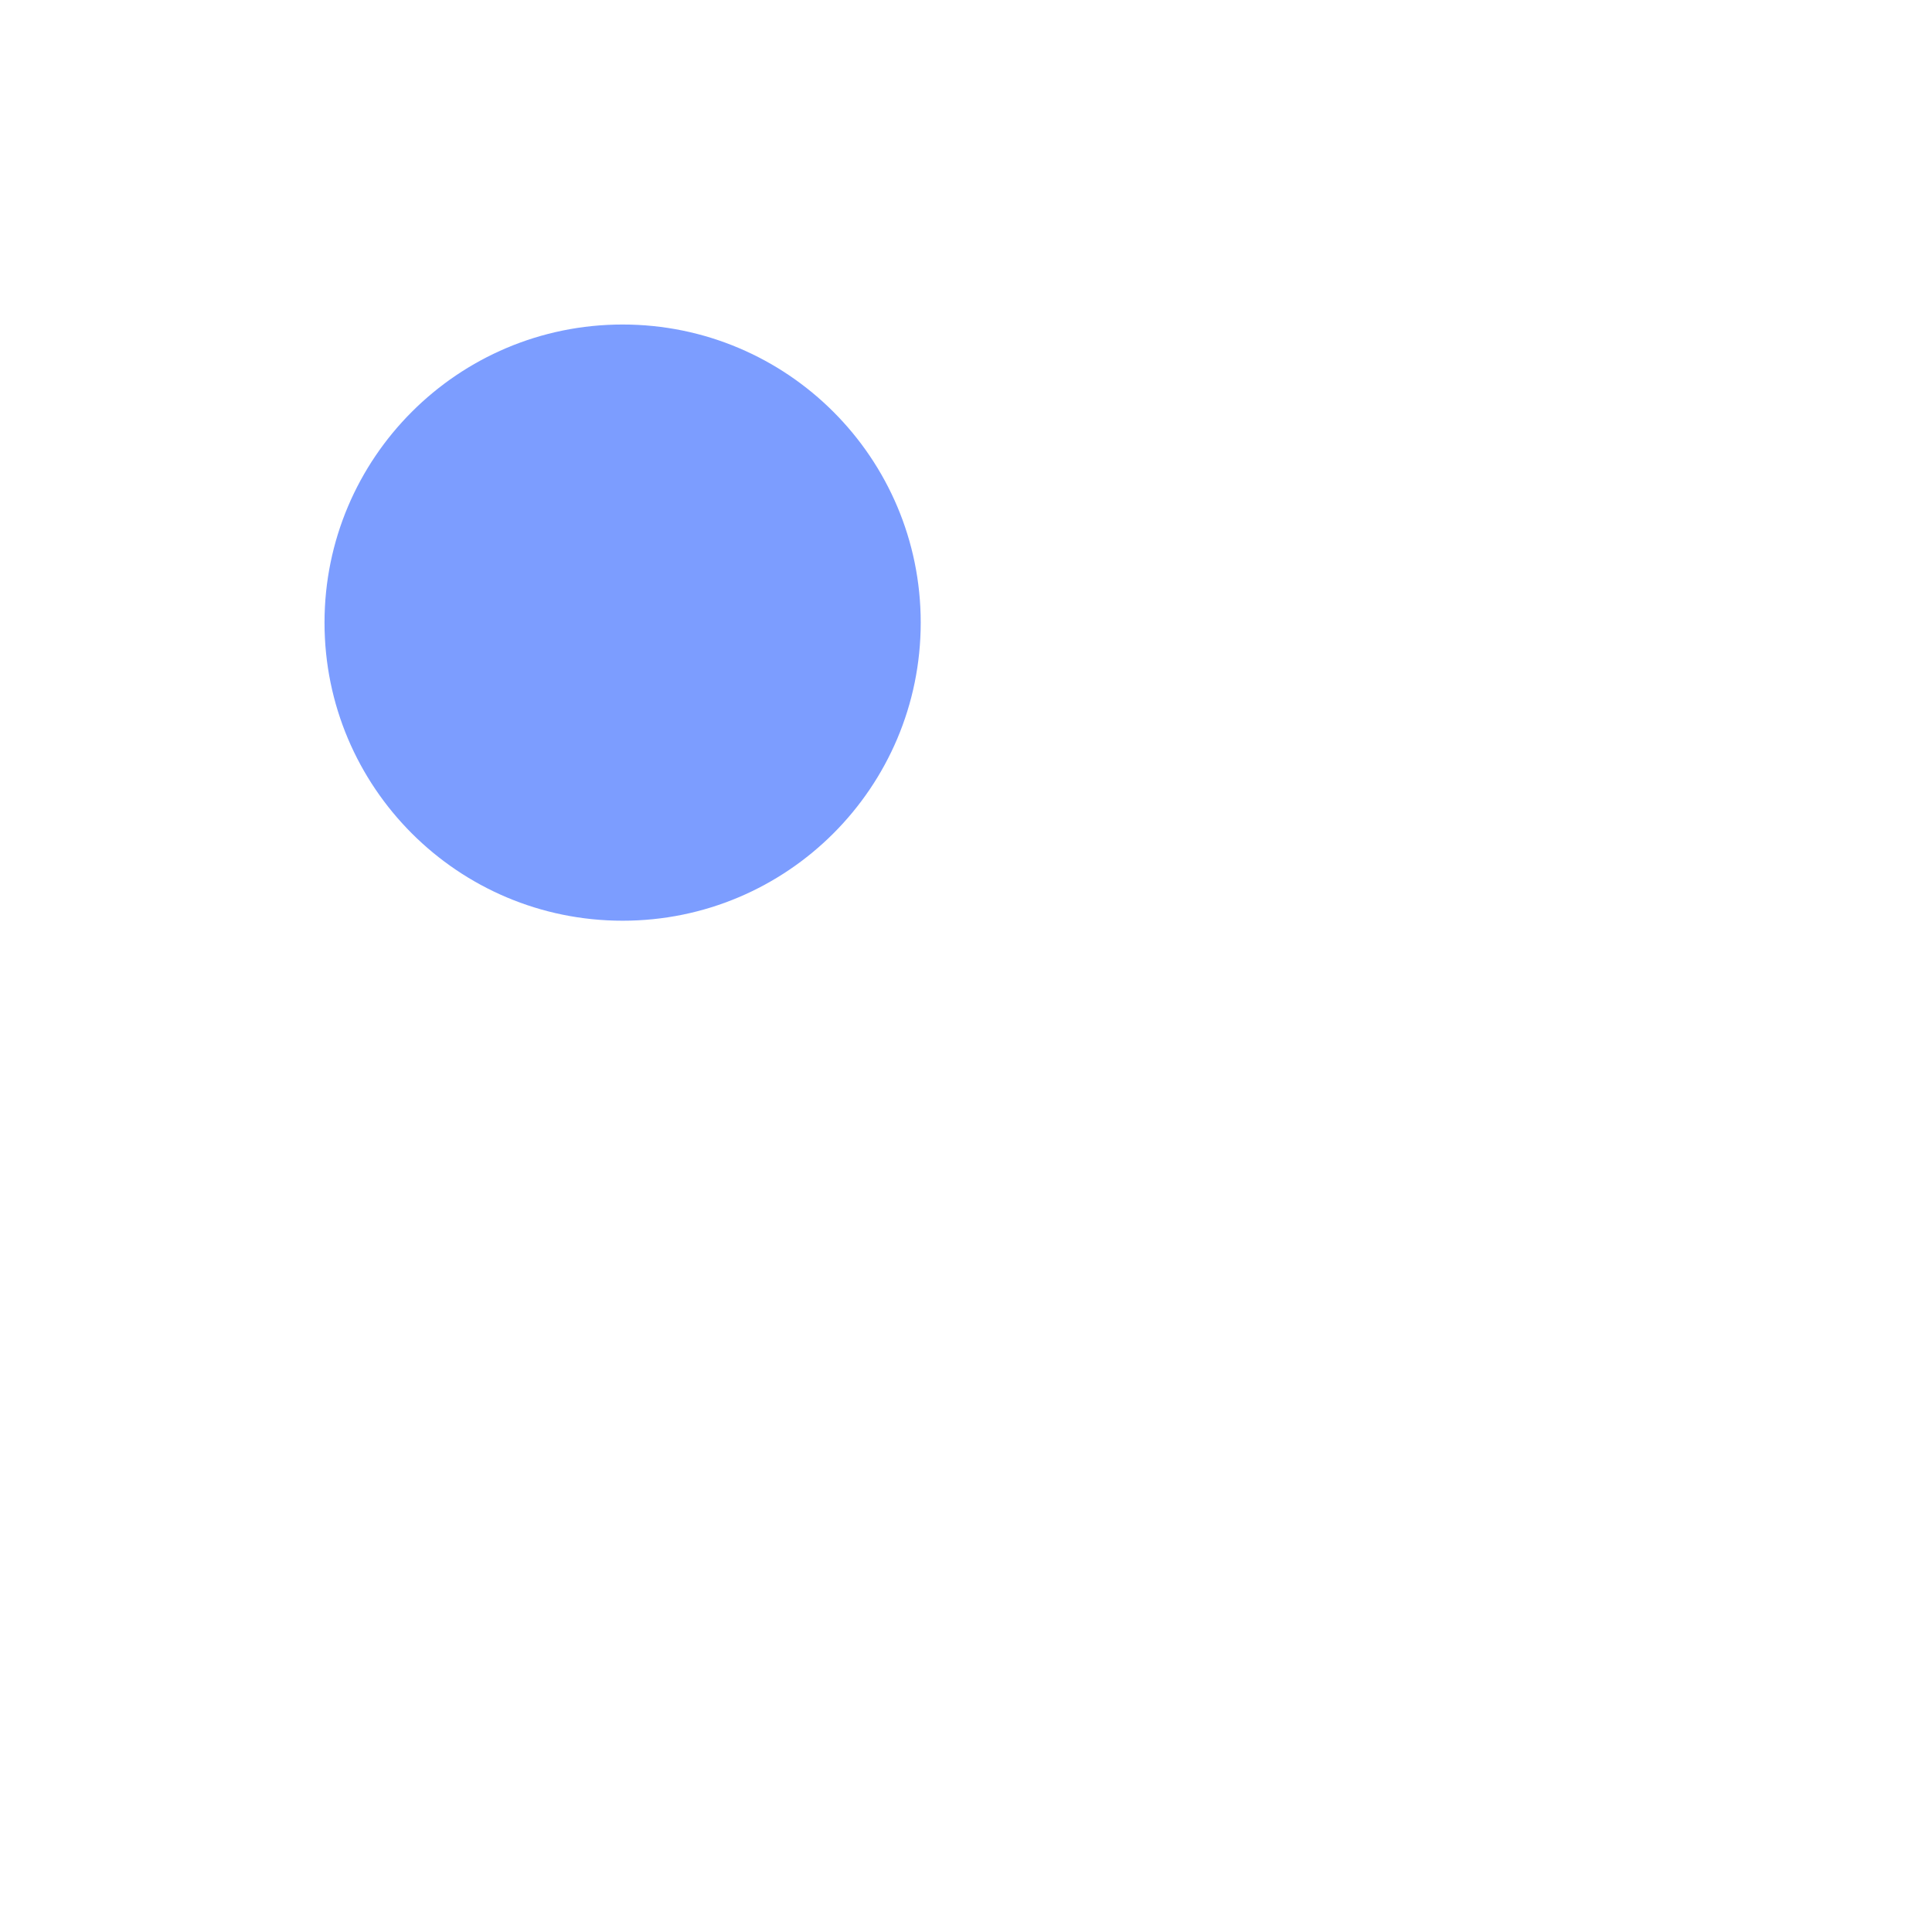
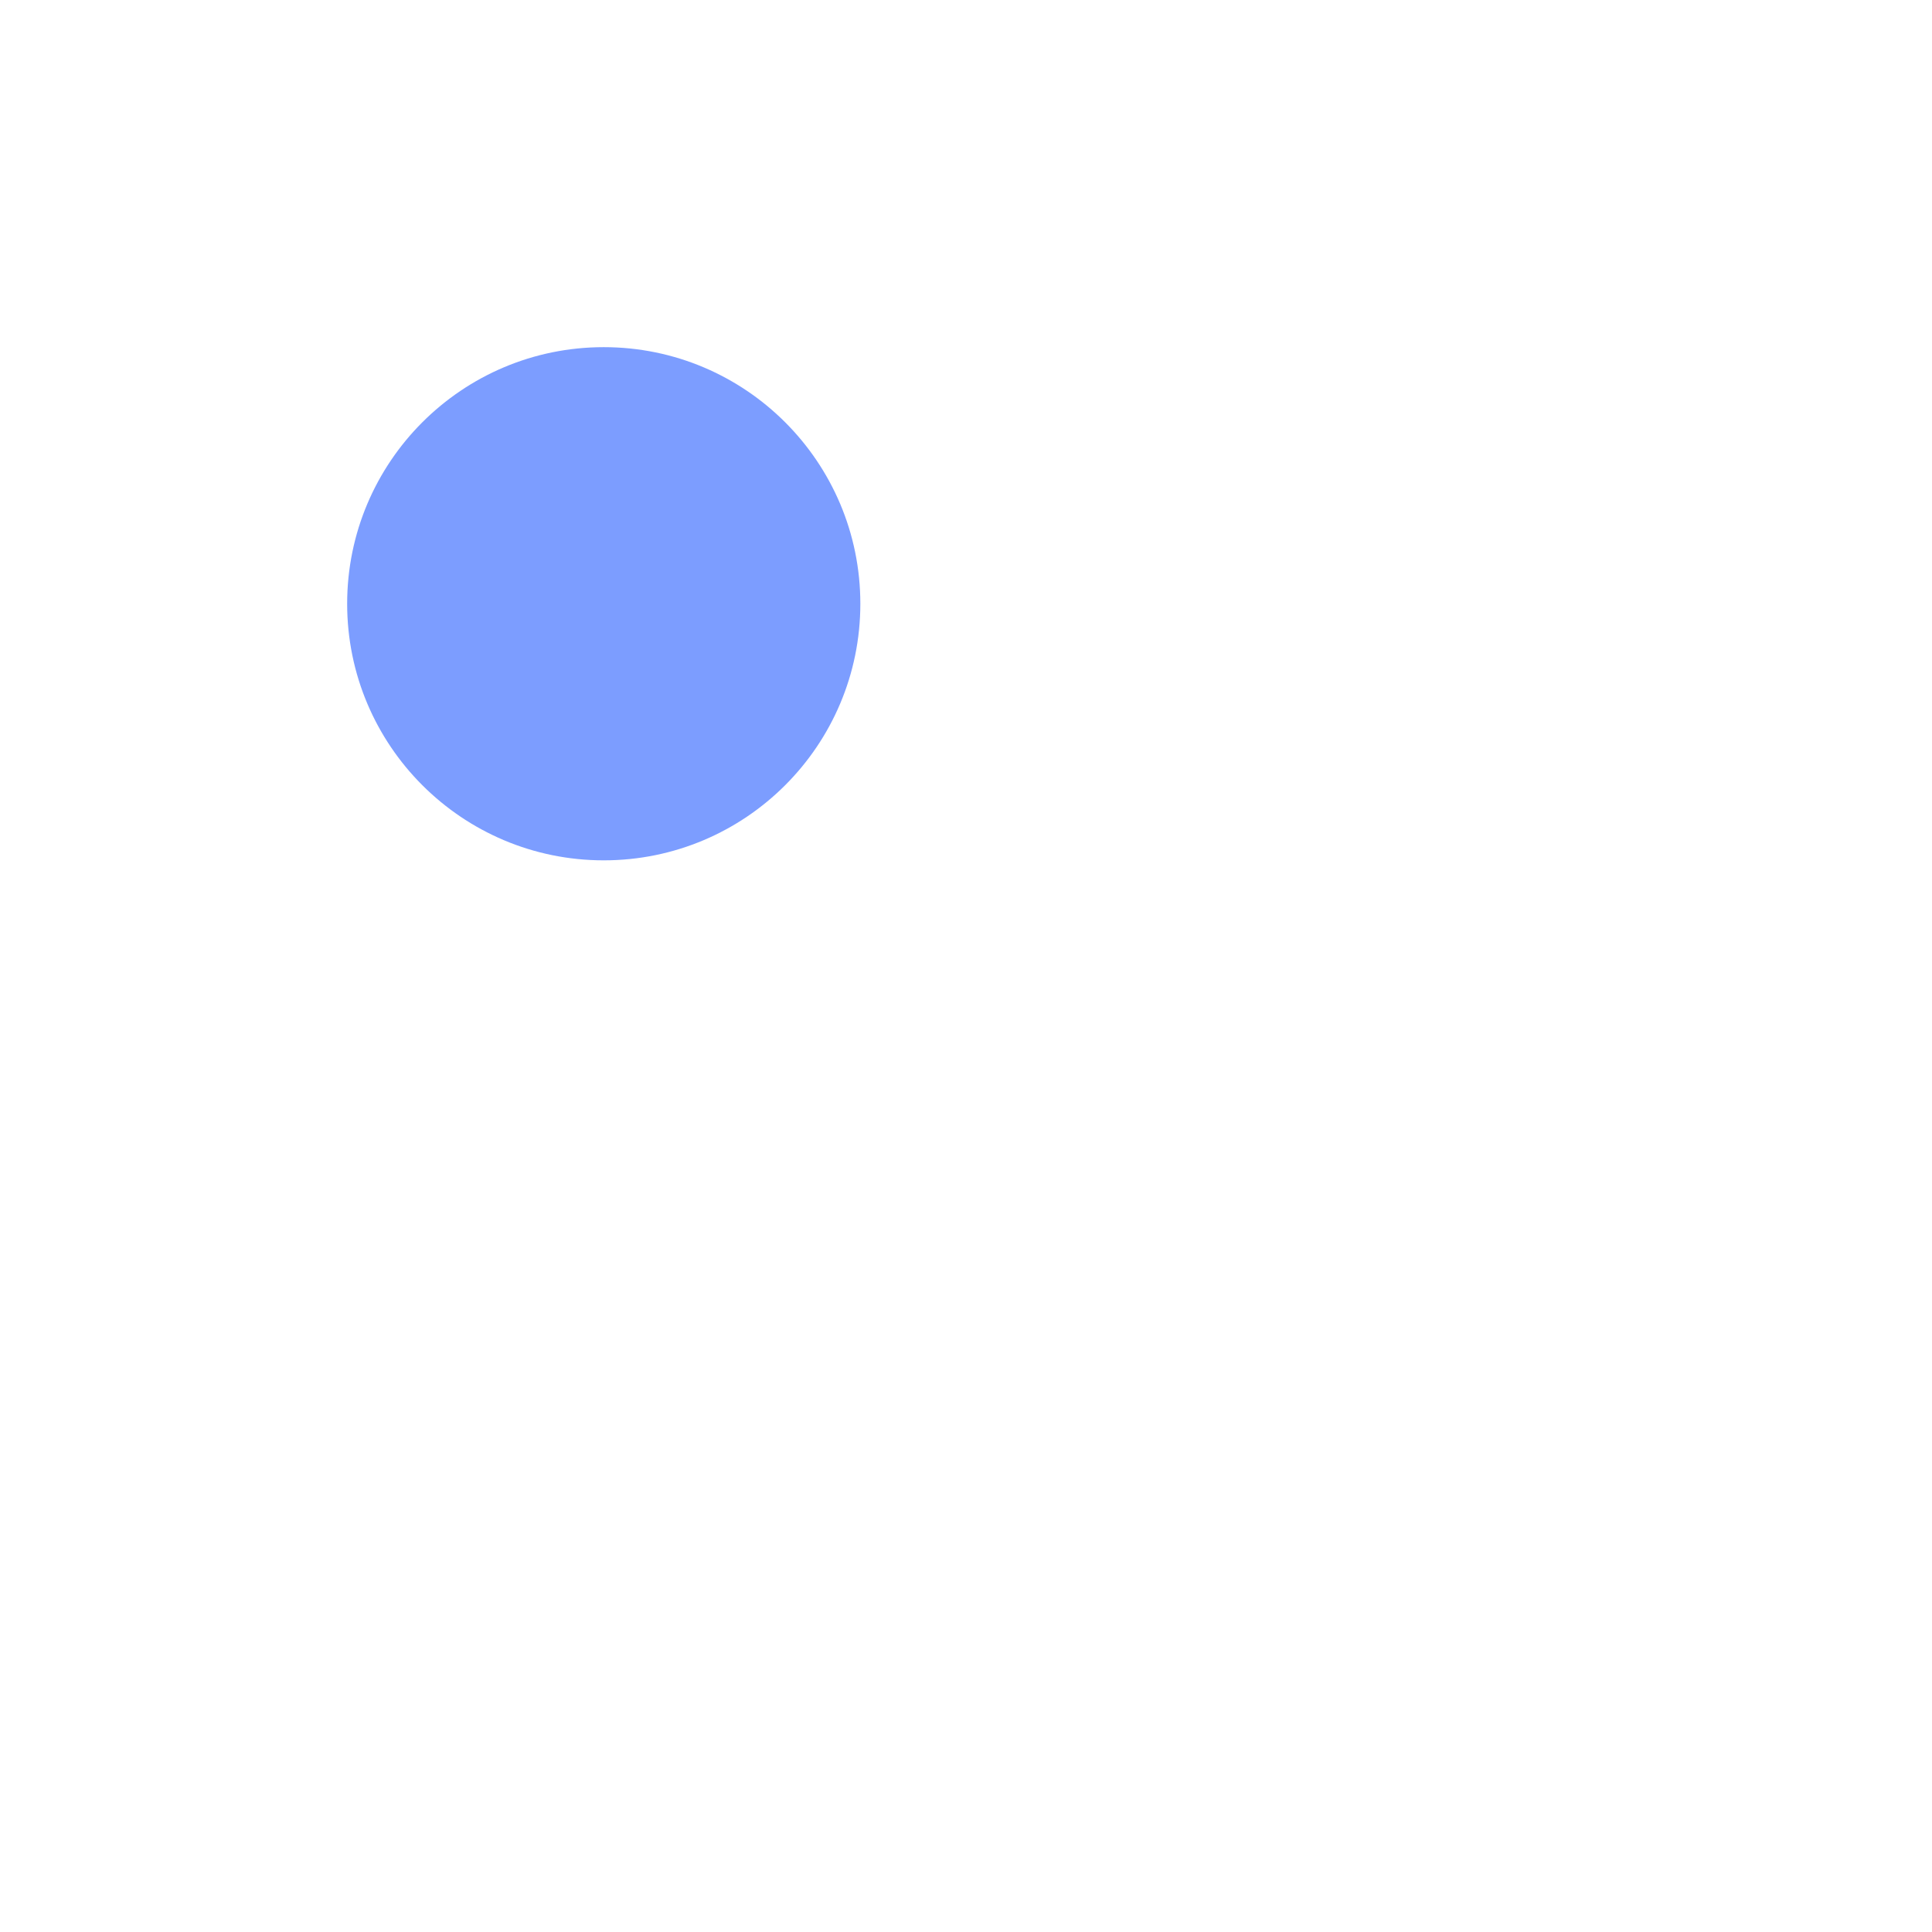
<svg xmlns="http://www.w3.org/2000/svg" width="1024" height="1024" viewBox="0 0 1024 1024">
-   <circle cx="330" cy="330" r="158" fill="#7C9DFF" />
+   <g data-layout="keycaps" transform="translate(320 320) scale(0.860759) translate(-330 -330)">
+     <circle cx="330" cy="330" r="158" fill="#7C9DFF" />
+   </g>
</svg>
